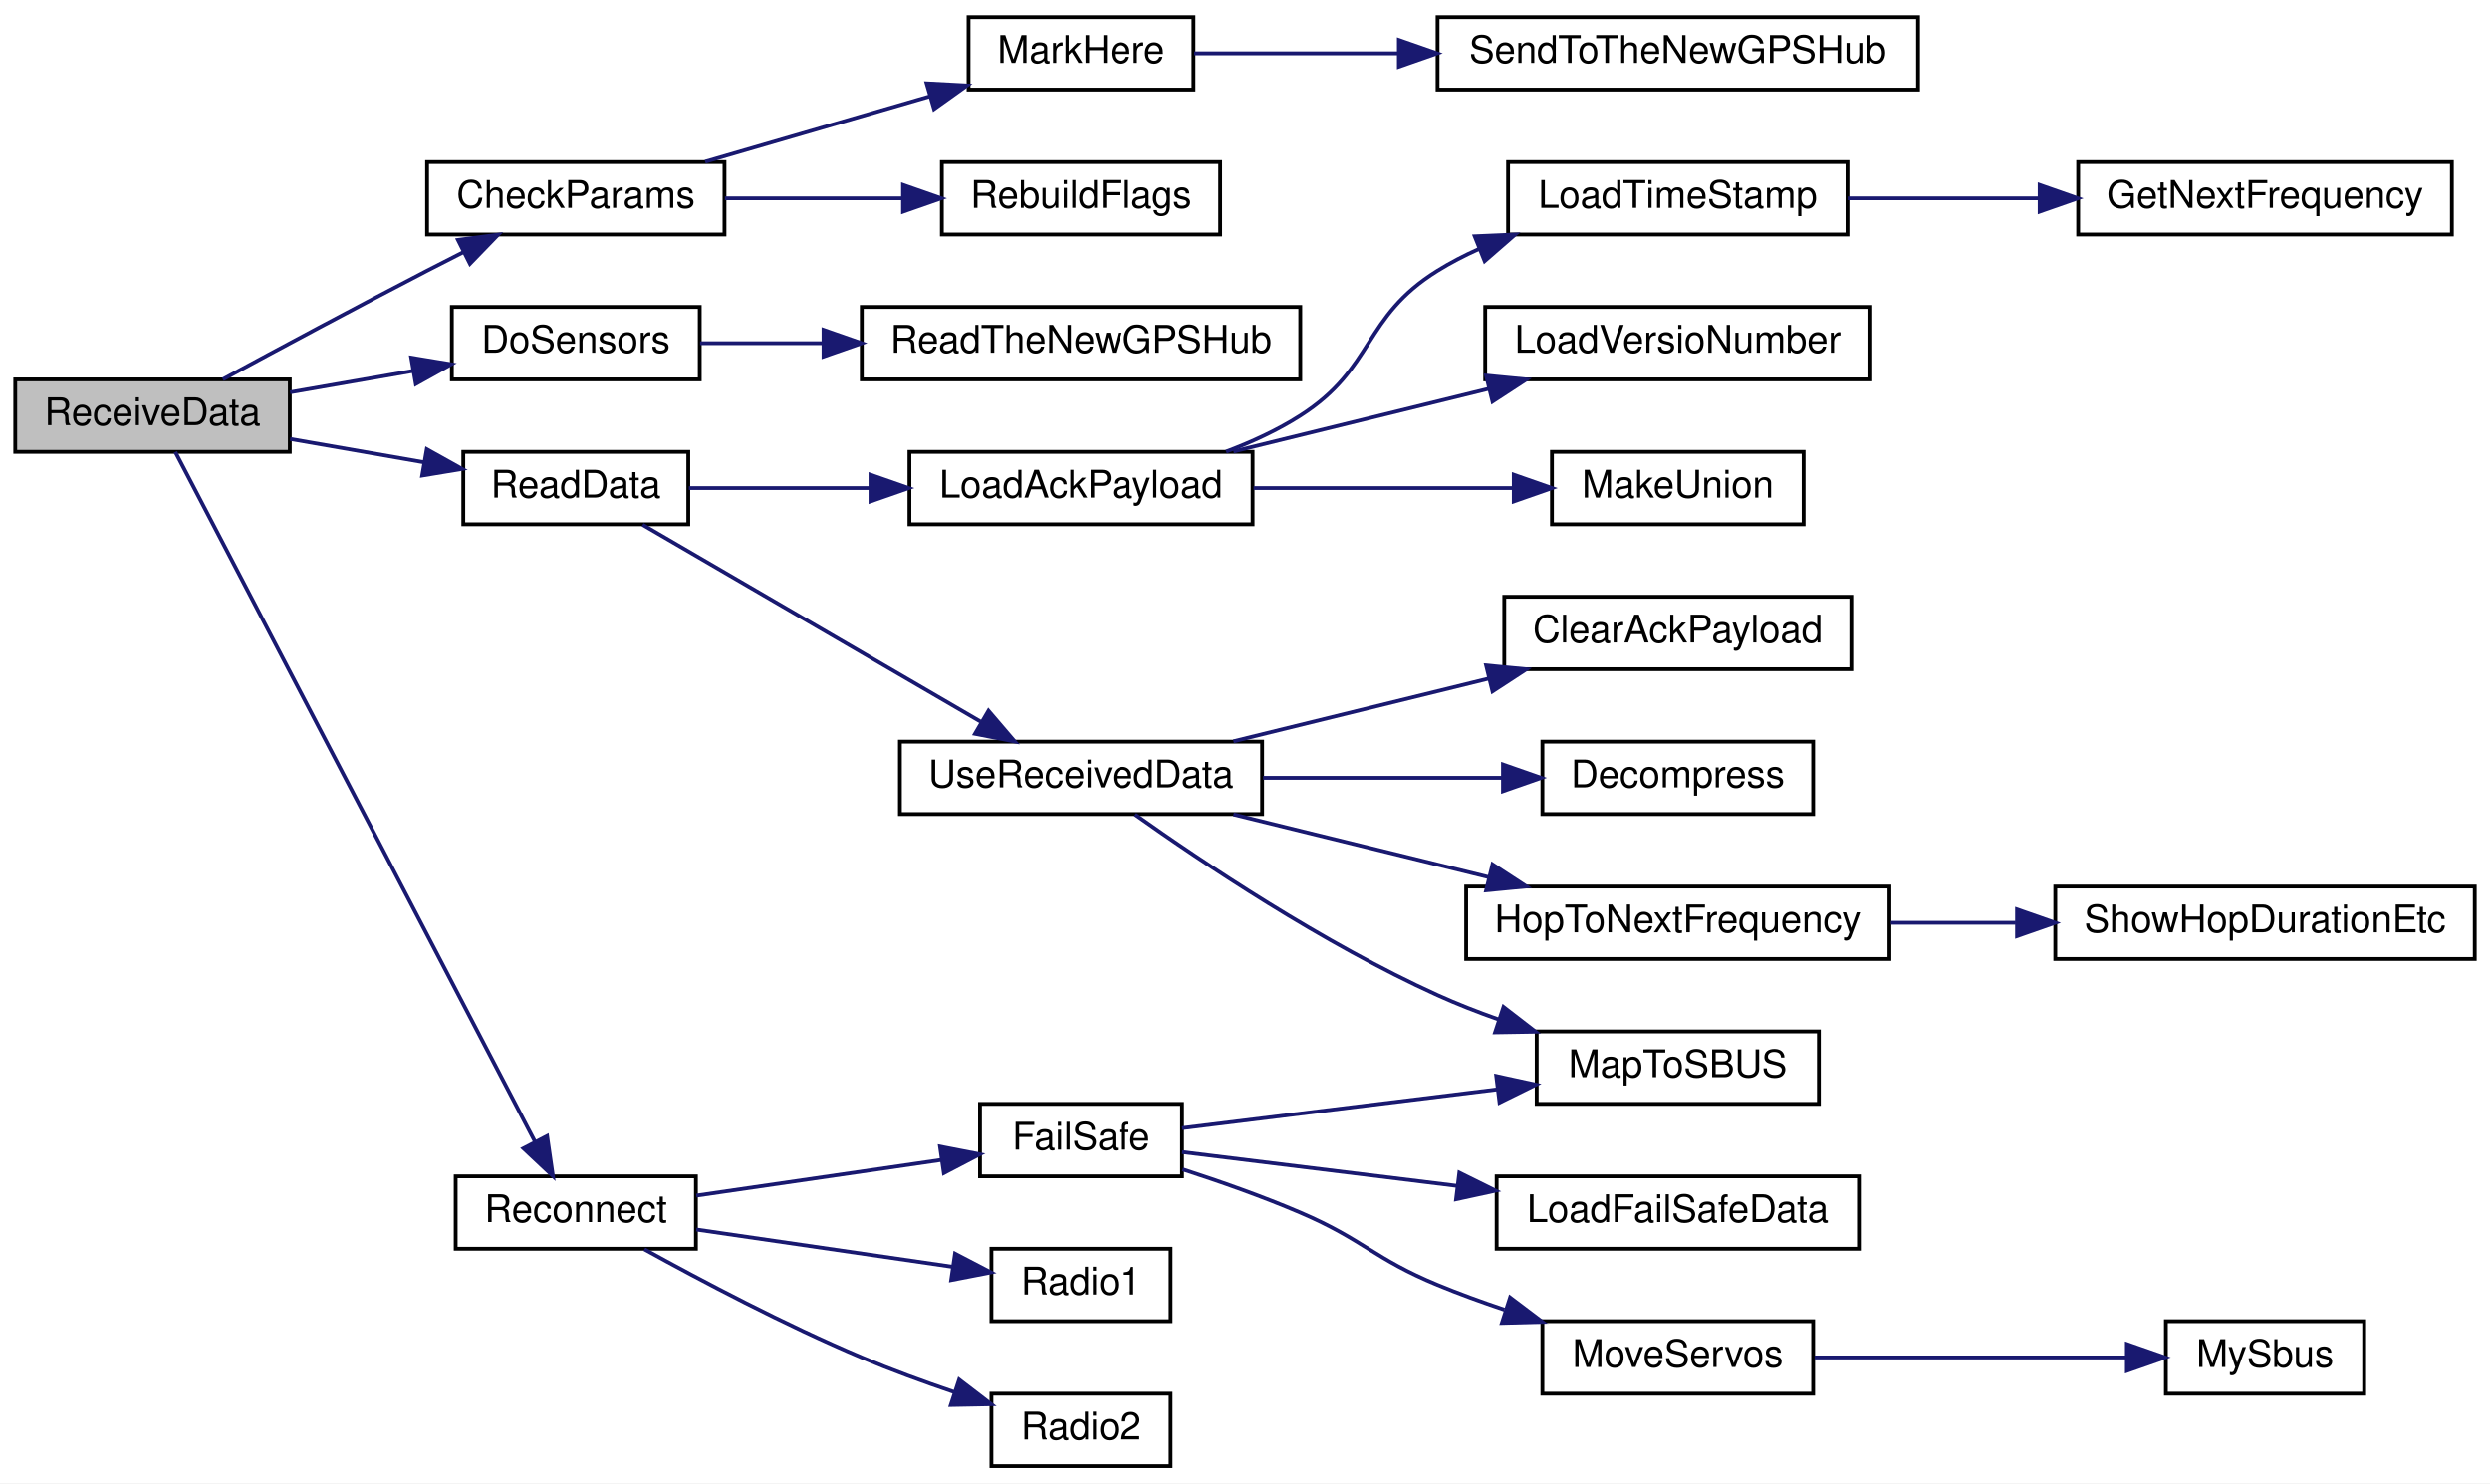
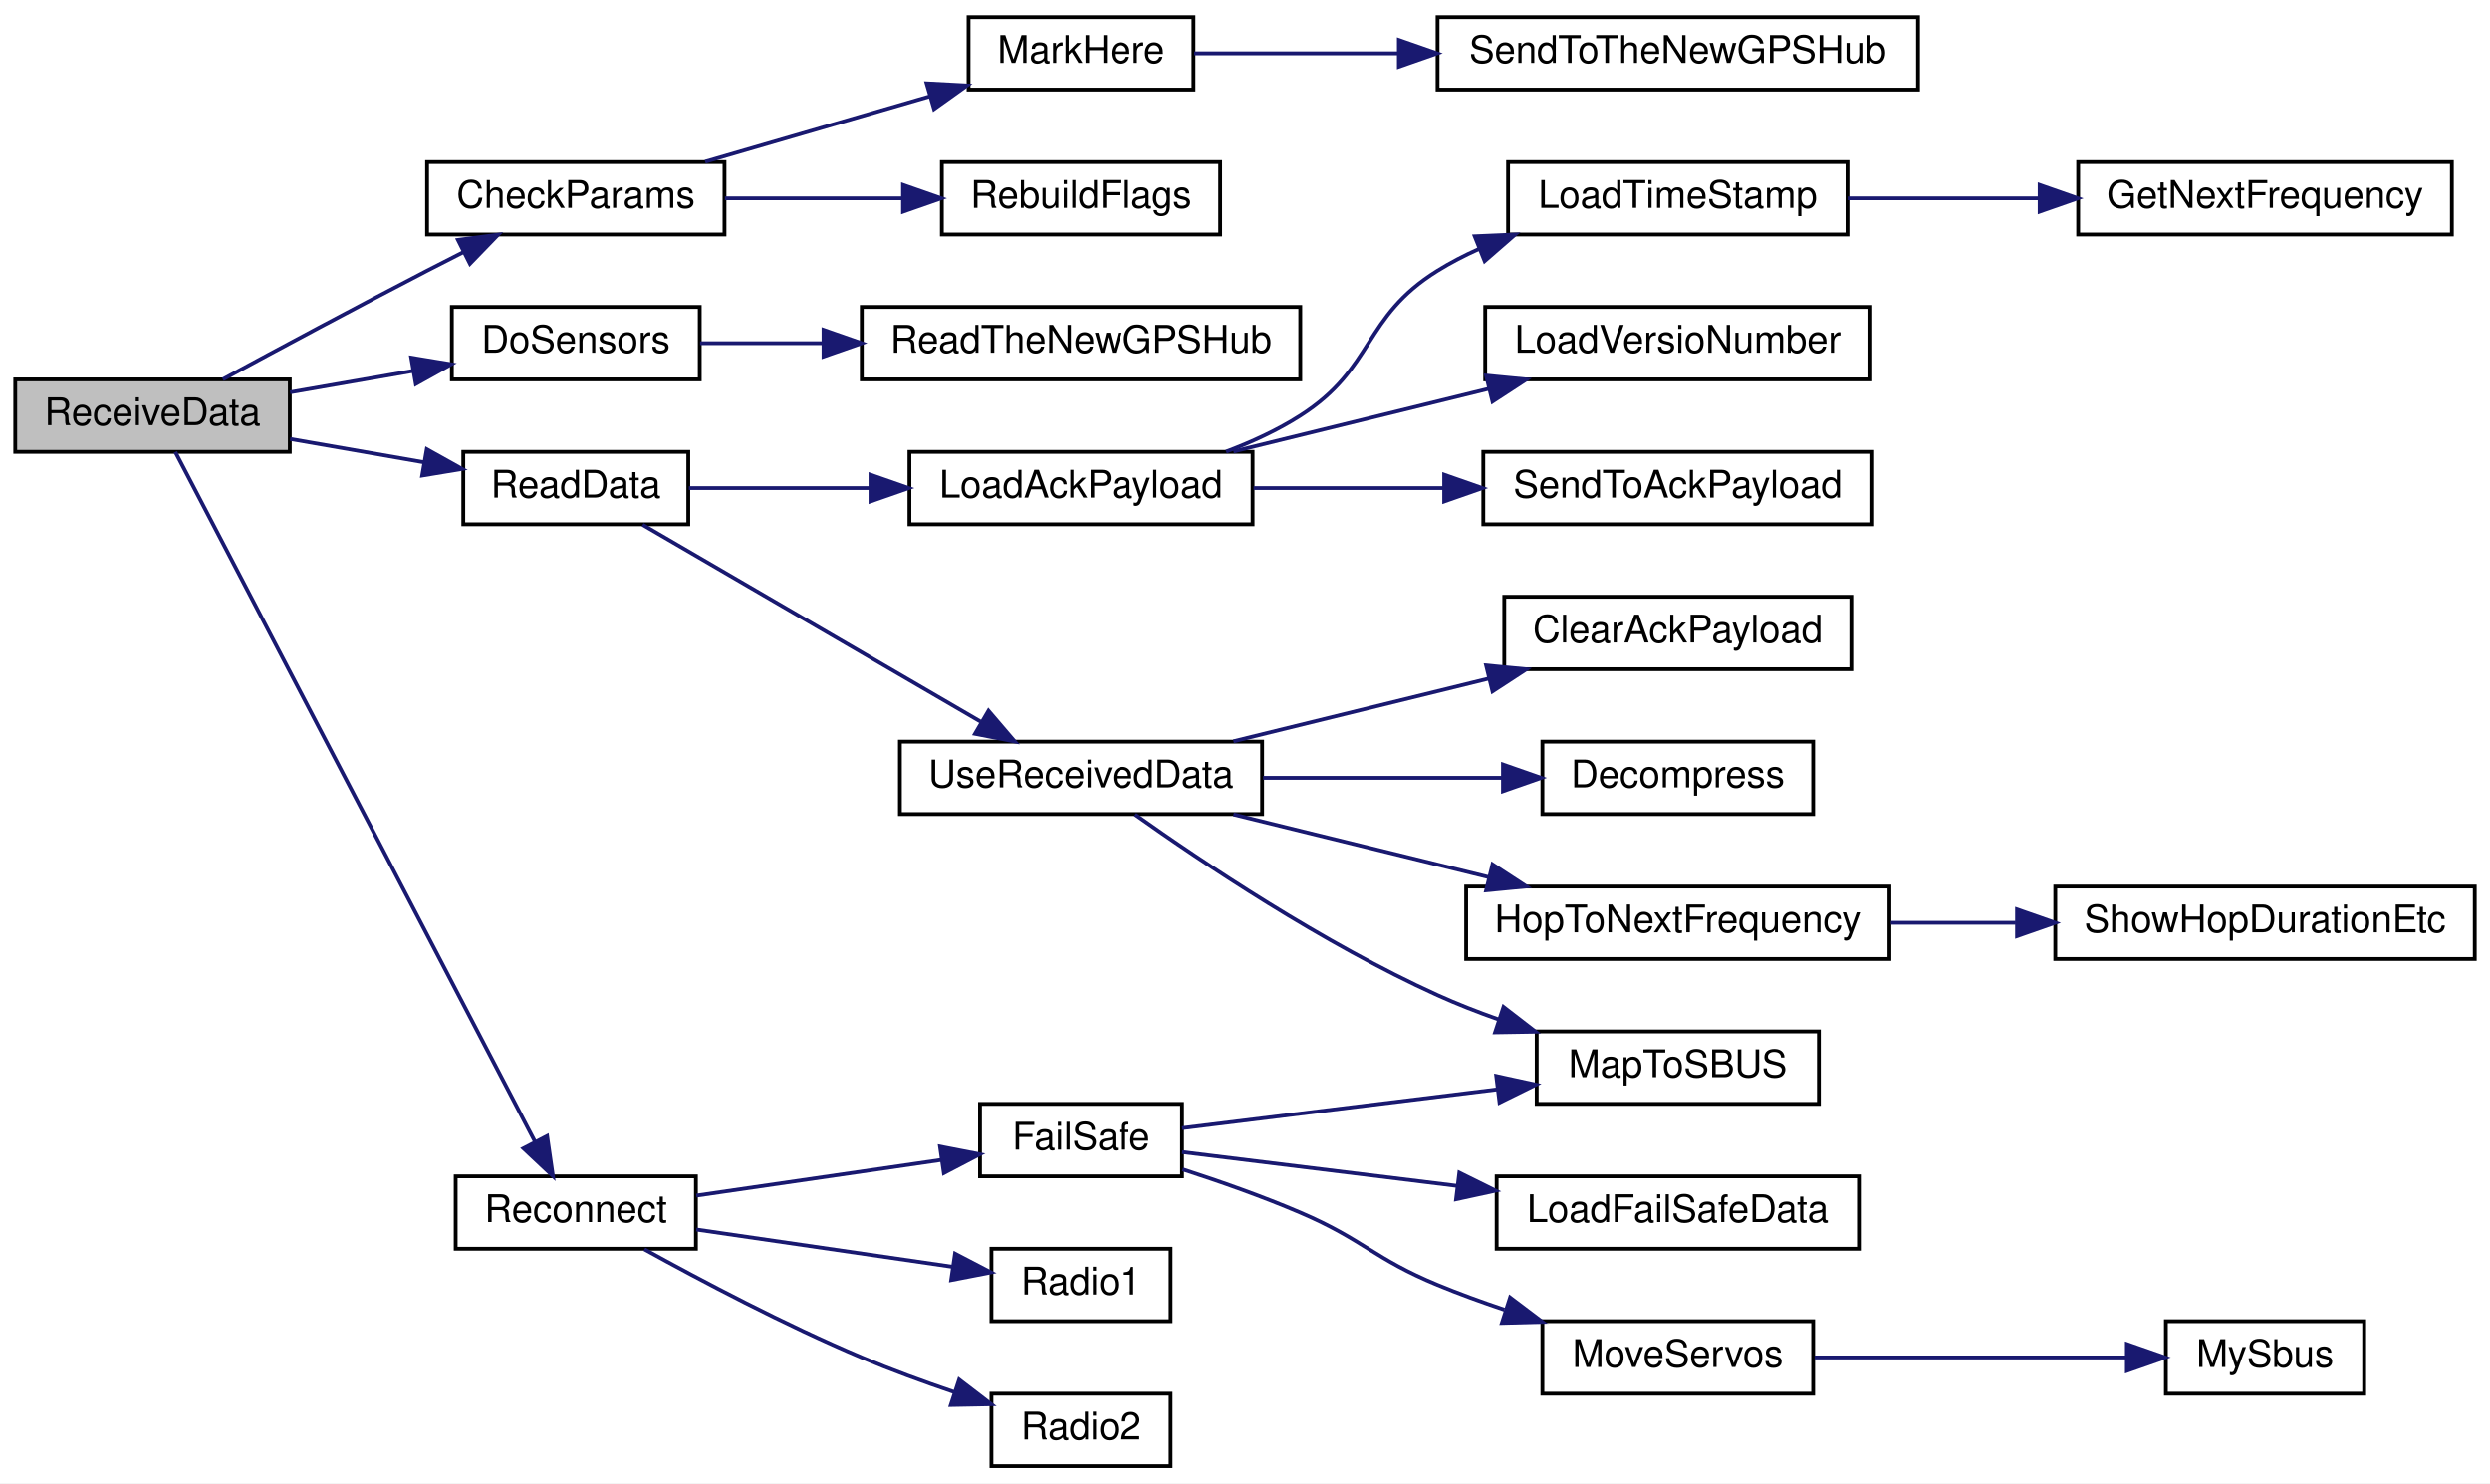
<svg xmlns="http://www.w3.org/2000/svg" xmlns:xlink="http://www.w3.org/1999/xlink" width="653pt" height="389pt" viewBox="0.00 0.00 653.00 389.00">
  <g id="graph0" class="graph" transform="scale(1 1) rotate(0) translate(4 385)">
    <polygon fill="white" stroke="transparent" points="-4,4 -4,-385 649,-385 649,4 -4,4" />
    <g id="node1" class="node">
      <g id="a_node1">
        <a xlink:title=" ">
          <polygon fill="#bfbfbf" stroke="black" points="0,-266.5 0,-285.5 72,-285.5 72,-266.5 0,-266.5" />
          <text text-anchor="middle" x="36" y="-273.5" font-family="Helvetica,sans-Serif" font-size="10.00">ReceiveData</text>
        </a>
      </g>
    </g>
    <g id="node2" class="node">
      <g id="a_node2">
        <a xlink:href="_receiver_code_2src_2main_8cpp.html#abd09fca8fe7cb7240846989f1ccd6a94" target="_top" xlink:title=" ">
          <polygon fill="white" stroke="black" points="108,-323.5 108,-342.5 186,-342.5 186,-323.5 108,-323.5" />
          <text text-anchor="middle" x="147" y="-330.5" font-family="Helvetica,sans-Serif" font-size="10.00">CheckParams</text>
        </a>
      </g>
    </g>
    <g id="edge1" class="edge">
      <path fill="none" stroke="midnightblue" d="M54.44,-285.51C68.76,-293.28 89.62,-304.49 108,-314 111.11,-315.61 114.37,-317.27 117.62,-318.92" />
      <polygon fill="midnightblue" stroke="midnightblue" points="116.11,-322.08 126.62,-323.44 119.25,-315.82 116.11,-322.08" />
    </g>
    <g id="node6" class="node">
      <g id="a_node6">
        <a xlink:href="_receiver_code_2src_2main_8cpp.html#af75c127f9829ffb35282024a4ac116dd" target="_top" xlink:title=" ">
          <polygon fill="white" stroke="black" points="114.5,-285.5 114.5,-304.5 179.5,-304.5 179.5,-285.5 114.5,-285.5" />
          <text text-anchor="middle" x="147" y="-292.5" font-family="Helvetica,sans-Serif" font-size="10.00">DoSensors</text>
        </a>
      </g>
    </g>
    <g id="edge5" class="edge">
      <path fill="none" stroke="midnightblue" d="M72.09,-282.12C82.37,-283.91 93.71,-285.89 104.36,-287.74" />
      <polygon fill="midnightblue" stroke="midnightblue" points="103.84,-291.2 114.3,-289.47 105.05,-284.31 103.84,-291.2" />
    </g>
    <g id="node8" class="node">
      <g id="a_node8">
        <a xlink:href="_receiver_code_2src_2main_8cpp.html#a07ca94db0e305e9c01ec51e417576308" target="_top" xlink:title=" ">
          <polygon fill="white" stroke="black" points="117.5,-247.5 117.5,-266.5 176.5,-266.5 176.5,-247.5 117.5,-247.5" />
          <text text-anchor="middle" x="147" y="-254.5" font-family="Helvetica,sans-Serif" font-size="10.00">ReadData</text>
        </a>
      </g>
    </g>
    <g id="edge7" class="edge">
      <path fill="none" stroke="midnightblue" d="M72.09,-269.88C83.24,-267.94 95.63,-265.78 107.04,-263.79" />
      <polygon fill="midnightblue" stroke="midnightblue" points="107.92,-267.19 117.17,-262.03 106.72,-260.29 107.92,-267.19" />
    </g>
    <g id="node20" class="node">
      <g id="a_node20">
        <a xlink:href="radio_8h.html#a692b8b0727e0db358f99c7bf4e8235c0" target="_top" xlink:title=" ">
          <polygon fill="white" stroke="black" points="115.5,-57.5 115.5,-76.5 178.5,-76.5 178.5,-57.5 115.5,-57.5" />
          <text text-anchor="middle" x="147" y="-64.5" font-family="Helvetica,sans-Serif" font-size="10.00">Reconnect</text>
        </a>
      </g>
    </g>
    <g id="edge19" class="edge">
      <path fill="none" stroke="midnightblue" d="M41.97,-266.48C58.78,-234.24 113.74,-128.86 136.25,-85.69" />
      <polygon fill="midnightblue" stroke="midnightblue" points="139.48,-87.06 141,-76.58 133.28,-83.83 139.48,-87.06" />
    </g>
    <g id="node3" class="node">
      <g id="a_node3">
        <a xlink:href="_receiver_code_2src_2main_8cpp.html#a5ae8a2aa29e834880ccf370c7547961b" target="_top" xlink:title=" ">
          <polygon fill="white" stroke="black" points="250,-361.5 250,-380.5 309,-380.5 309,-361.5 250,-361.5" />
          <text text-anchor="middle" x="279.5" y="-368.5" font-family="Helvetica,sans-Serif" font-size="10.00">MarkHere</text>
        </a>
      </g>
    </g>
    <g id="edge2" class="edge">
      <path fill="none" stroke="midnightblue" d="M180.93,-342.59C198.85,-347.81 221.12,-354.29 239.86,-359.75" />
      <polygon fill="midnightblue" stroke="midnightblue" points="239,-363.14 249.58,-362.58 240.96,-356.42 239,-363.14" />
    </g>
    <g id="node5" class="node">
      <g id="a_node5">
        <a xlink:href="_receiver_code_2src_2main_8cpp.html#ad86a39e4cba19592c760833870f6f69c" target="_top" xlink:title=" ">
          <polygon fill="white" stroke="black" points="243,-323.5 243,-342.5 316,-342.5 316,-323.5 243,-323.5" />
          <text text-anchor="middle" x="279.5" y="-330.5" font-family="Helvetica,sans-Serif" font-size="10.00">RebuildFlags</text>
        </a>
      </g>
    </g>
    <g id="edge4" class="edge">
      <path fill="none" stroke="midnightblue" d="M186.1,-333C200.64,-333 217.38,-333 232.59,-333" />
      <polygon fill="midnightblue" stroke="midnightblue" points="232.82,-336.5 242.82,-333 232.82,-329.5 232.82,-336.5" />
    </g>
    <g id="node4" class="node">
      <g id="a_node4">
        <a xlink:href="_receiver_code_2src_2main_8cpp.html#af5a21ef36cbe9f8a4dd5c509e8b93892" target="_top" xlink:title=" ">
          <polygon fill="white" stroke="black" points="373,-361.5 373,-380.5 499,-380.5 499,-361.5 373,-361.5" />
          <text text-anchor="middle" x="436" y="-368.5" font-family="Helvetica,sans-Serif" font-size="10.00">SendToTheNewGPSHub</text>
        </a>
      </g>
    </g>
    <g id="edge3" class="edge">
      <path fill="none" stroke="midnightblue" d="M309.2,-371C324.36,-371 343.72,-371 362.69,-371" />
      <polygon fill="midnightblue" stroke="midnightblue" points="362.85,-374.5 372.85,-371 362.85,-367.5 362.85,-374.5" />
    </g>
    <g id="node7" class="node">
      <g id="a_node7">
        <a xlink:href="_receiver_code_2src_2main_8cpp.html#ad446bbf28a88bff77a93ab753c7f15d3" target="_top" xlink:title=" ">
          <polygon fill="white" stroke="black" points="222,-285.5 222,-304.5 337,-304.5 337,-285.5 222,-285.5" />
          <text text-anchor="middle" x="279.5" y="-292.5" font-family="Helvetica,sans-Serif" font-size="10.00">ReadTheNewGPSHub</text>
        </a>
      </g>
    </g>
    <g id="edge6" class="edge">
      <path fill="none" stroke="midnightblue" d="M179.59,-295C189.35,-295 200.49,-295 211.7,-295" />
      <polygon fill="midnightblue" stroke="midnightblue" points="211.97,-298.5 221.97,-295 211.97,-291.5 211.97,-298.5" />
    </g>
    <g id="node9" class="node">
      <g id="a_node9">
        <a xlink:href="radio_8h.html#a664f409561bfcf119e0379dd991217e5" target="_top" xlink:title=" ">
          <polygon fill="white" stroke="black" points="234.5,-247.5 234.5,-266.5 324.5,-266.5 324.5,-247.5 234.5,-247.5" />
          <text text-anchor="middle" x="279.5" y="-254.5" font-family="Helvetica,sans-Serif" font-size="10.00">LoadAckPayload</text>
        </a>
      </g>
    </g>
    <g id="edge8" class="edge">
      <path fill="none" stroke="midnightblue" d="M176.64,-257C190.62,-257 207.91,-257 224.26,-257" />
      <polygon fill="midnightblue" stroke="midnightblue" points="224.28,-260.5 234.28,-257 224.28,-253.5 224.28,-260.5" />
    </g>
    <g id="node14" class="node">
      <g id="a_node14">
        <a xlink:href="_receiver_code_2src_2main_8cpp.html#abb1997c589abc6432f612eaedf985e38" target="_top" xlink:title=" ">
          <polygon fill="white" stroke="black" points="232,-171.5 232,-190.5 327,-190.5 327,-171.5 232,-171.5" />
          <text text-anchor="middle" x="279.5" y="-178.5" font-family="Helvetica,sans-Serif" font-size="10.00">UseReceivedData</text>
        </a>
      </g>
    </g>
    <g id="edge13" class="edge">
      <path fill="none" stroke="midnightblue" d="M164.53,-247.37C186.88,-234.35 226.97,-211.01 253.15,-195.76" />
      <polygon fill="midnightblue" stroke="midnightblue" points="255.23,-198.6 262.11,-190.55 251.7,-192.56 255.23,-198.6" />
    </g>
    <g id="node10" class="node">
      <g id="a_node10">
        <a xlink:href="radio_8h.html#a3830d14fd002f2ec6d0843b15139360a" target="_top" xlink:title=" ">
          <polygon fill="white" stroke="black" points="391.5,-323.5 391.5,-342.5 480.5,-342.5 480.5,-323.5 391.5,-323.5" />
          <text text-anchor="middle" x="436" y="-330.5" font-family="Helvetica,sans-Serif" font-size="10.00">LoadTimeStamp</text>
        </a>
      </g>
    </g>
    <g id="edge9" class="edge">
      <path fill="none" stroke="midnightblue" d="M317.56,-266.56C324.3,-269.1 331.07,-272.21 337,-276 356.61,-288.52 353.23,-301.74 373,-314 376.4,-316.11 380.05,-318 383.82,-319.69" />
      <polygon fill="midnightblue" stroke="midnightblue" points="382.76,-323.03 393.35,-323.49 385.36,-316.53 382.76,-323.03" />
    </g>
    <g id="node12" class="node">
      <g id="a_node12">
        <a xlink:href="radio_8h.html#af067d2e9e8981a59af86ec75a0db36b4" target="_top" xlink:title=" ">
          <polygon fill="white" stroke="black" points="385.5,-285.5 385.5,-304.5 486.5,-304.5 486.5,-285.5 385.5,-285.5" />
          <text text-anchor="middle" x="436" y="-292.5" font-family="Helvetica,sans-Serif" font-size="10.00">LoadVersioNumber</text>
        </a>
      </g>
    </g>
    <g id="edge11" class="edge">
      <path fill="none" stroke="midnightblue" d="M319.49,-266.59C339.78,-271.58 364.79,-277.73 386.35,-283.03" />
      <polygon fill="midnightblue" stroke="midnightblue" points="385.75,-286.49 396.29,-285.48 387.42,-279.69 385.75,-286.49" />
    </g>
    <g id="node13" class="node">
      <g id="a_node13">
-         <a xlink:href="radio_8h.html#aab047277e3f8b0690ccd9feb464afe86" target="_top" xlink:title=" ">
-           <polygon fill="white" stroke="black" points="403,-247.5 403,-266.5 469,-266.5 469,-247.5 403,-247.5" />
-           <text text-anchor="middle" x="436" y="-254.5" font-family="Helvetica,sans-Serif" font-size="10.00">MakeUnion</text>
+         <a xlink:href="radio_8h.html#a18c826138f01a3dde332cc6e0f98d3e0" target="_top" xlink:title=" ">
+           <polygon fill="white" stroke="black" points="385,-247.5 385,-266.5 487,-266.5 487,-247.5 385,-247.5" />
+           <text text-anchor="middle" x="436" y="-254.5" font-family="Helvetica,sans-Serif" font-size="10.00">SendToAckPayload</text>
        </a>
      </g>
    </g>
    <g id="edge12" class="edge">
-       <path fill="none" stroke="midnightblue" d="M324.77,-257C346.13,-257 371.63,-257 392.72,-257" />
-       <polygon fill="midnightblue" stroke="midnightblue" points="392.99,-260.5 402.99,-257 392.99,-253.5 392.99,-260.5" />
+       <path fill="none" stroke="midnightblue" d="M324.77,-257C340.28,-257 357.97,-257 374.57,-257" />
+       <polygon fill="midnightblue" stroke="midnightblue" points="374.74,-260.5 384.74,-257 374.74,-253.5 374.74,-260.5" />
    </g>
    <g id="node11" class="node">
      <g id="a_node11">
        <a xlink:href="radio_8h.html#a5cbe0c69c07d5818a956b9155820cf76" target="_top" xlink:title=" ">
          <polygon fill="white" stroke="black" points="541,-323.5 541,-342.5 639,-342.5 639,-323.5 541,-323.5" />
          <text text-anchor="middle" x="590" y="-330.5" font-family="Helvetica,sans-Serif" font-size="10.00">GetNextFrequency</text>
        </a>
      </g>
    </g>
    <g id="edge10" class="edge">
      <path fill="none" stroke="midnightblue" d="M480.56,-333C496.18,-333 514.05,-333 530.71,-333" />
      <polygon fill="midnightblue" stroke="midnightblue" points="530.9,-336.5 540.9,-333 530.9,-329.5 530.9,-336.5" />
    </g>
    <g id="node15" class="node">
      <g id="a_node15">
        <a xlink:href="_receiver_code_2src_2main_8cpp.html#a5a26715a721e1073d6ae00498282c056" target="_top" xlink:title=" ">
          <polygon fill="white" stroke="black" points="390.5,-209.5 390.5,-228.5 481.5,-228.5 481.5,-209.5 390.5,-209.5" />
          <text text-anchor="middle" x="436" y="-216.5" font-family="Helvetica,sans-Serif" font-size="10.00">ClearAckPayload</text>
        </a>
      </g>
    </g>
    <g id="edge14" class="edge">
      <path fill="none" stroke="midnightblue" d="M319.49,-190.59C339.78,-195.58 364.79,-201.73 386.35,-207.03" />
      <polygon fill="midnightblue" stroke="midnightblue" points="385.75,-210.49 396.29,-209.48 387.42,-203.69 385.75,-210.49" />
    </g>
    <g id="node16" class="node">
      <g id="a_node16">
        <a xlink:href="radio_8h.html#a8e1f4879c351e462d6bca620ae4279e2" target="_top" xlink:title=" ">
          <polygon fill="white" stroke="black" points="400.5,-171.5 400.5,-190.5 471.5,-190.5 471.5,-171.5 400.5,-171.5" />
          <text text-anchor="middle" x="436" y="-178.5" font-family="Helvetica,sans-Serif" font-size="10.00">Decompress</text>
        </a>
      </g>
    </g>
    <g id="edge15" class="edge">
      <path fill="none" stroke="midnightblue" d="M327.27,-181C347.15,-181 370.23,-181 389.92,-181" />
      <polygon fill="midnightblue" stroke="midnightblue" points="390.16,-184.5 400.16,-181 390.16,-177.5 390.16,-184.5" />
    </g>
    <g id="node17" class="node">
      <g id="a_node17">
        <a xlink:href="radio_8h.html#aa48ea4c5d47aa93d17dbc7d7b19238d8" target="_top" xlink:title=" ">
          <polygon fill="white" stroke="black" points="380.5,-133.5 380.5,-152.5 491.5,-152.5 491.5,-133.5 380.5,-133.5" />
          <text text-anchor="middle" x="436" y="-140.5" font-family="Helvetica,sans-Serif" font-size="10.00">HopToNextFrequency</text>
        </a>
      </g>
    </g>
    <g id="edge16" class="edge">
      <path fill="none" stroke="midnightblue" d="M319.49,-171.41C339.78,-166.42 364.79,-160.27 386.35,-154.97" />
      <polygon fill="midnightblue" stroke="midnightblue" points="387.42,-158.31 396.29,-152.52 385.75,-151.51 387.42,-158.31" />
    </g>
    <g id="node19" class="node">
      <g id="a_node19">
        <a xlink:href="_receiver_code_2src_2main_8cpp.html#a6a495c5560f12cc3fd3df9454927d681" target="_top" xlink:title=" ">
          <polygon fill="white" stroke="black" points="399,-95.5 399,-114.5 473,-114.5 473,-95.5 399,-95.5" />
          <text text-anchor="middle" x="436" y="-102.5" font-family="Helvetica,sans-Serif" font-size="10.00">MapToSBUS</text>
        </a>
      </g>
    </g>
    <g id="edge18" class="edge">
      <path fill="none" stroke="midnightblue" d="M293.69,-171.37C311.11,-159 343.1,-137.53 373,-124 378.06,-121.71 383.48,-119.59 388.93,-117.67" />
      <polygon fill="midnightblue" stroke="midnightblue" points="390.3,-120.91 398.69,-114.43 388.1,-114.26 390.3,-120.91" />
    </g>
    <g id="node18" class="node">
      <g id="a_node18">
        <a xlink:href="radio_8h.html#a2863e7455e30e6fddc0fcf56f62d6564" target="_top" xlink:title=" ">
          <polygon fill="white" stroke="black" points="535,-133.5 535,-152.5 645,-152.5 645,-133.5 535,-133.5" />
          <text text-anchor="middle" x="590" y="-140.5" font-family="Helvetica,sans-Serif" font-size="10.00">ShowHopDurationEtc</text>
        </a>
      </g>
    </g>
    <g id="edge17" class="edge">
      <path fill="none" stroke="midnightblue" d="M491.88,-143C502.51,-143 513.74,-143 524.64,-143" />
      <polygon fill="midnightblue" stroke="midnightblue" points="524.97,-146.5 534.97,-143 524.97,-139.5 524.97,-146.5" />
    </g>
    <g id="node21" class="node">
      <g id="a_node21">
        <a xlink:href="radio_8h.html#a42318598726782ebb2e1857f167c8cda" target="_top" xlink:title=" ">
          <polygon fill="white" stroke="black" points="253,-76.5 253,-95.5 306,-95.5 306,-76.5 253,-76.5" />
          <text text-anchor="middle" x="279.5" y="-83.5" font-family="Helvetica,sans-Serif" font-size="10.00">FailSafe</text>
        </a>
      </g>
    </g>
    <g id="edge20" class="edge">
      <path fill="none" stroke="midnightblue" d="M178.6,-71.45C197.84,-74.26 222.75,-77.88 242.89,-80.81" />
      <polygon fill="midnightblue" stroke="midnightblue" points="242.52,-84.3 252.92,-82.28 243.53,-77.37 242.52,-84.3" />
    </g>
    <g id="node25" class="node">
      <g id="a_node25">
        <a xlink:href="radio_8h.html#a6e2d4126d864c50e7c23c988c2bfdd1a" target="_top" xlink:title=" ">
          <polygon fill="white" stroke="black" points="256,-38.5 256,-57.5 303,-57.5 303,-38.5 256,-38.5" />
          <text text-anchor="middle" x="279.5" y="-45.5" font-family="Helvetica,sans-Serif" font-size="10.00">Radio1</text>
        </a>
      </g>
    </g>
    <g id="edge25" class="edge">
      <path fill="none" stroke="midnightblue" d="M178.6,-62.55C198.74,-59.61 225.09,-55.78 245.67,-52.78" />
      <polygon fill="midnightblue" stroke="midnightblue" points="246.46,-56.2 255.85,-51.3 245.45,-49.28 246.46,-56.2" />
    </g>
    <g id="node26" class="node">
      <g id="a_node26">
        <a xlink:href="radio_8h.html#a8b76f3c338025926421c7b308405bbfd" target="_top" xlink:title=" ">
          <polygon fill="white" stroke="black" points="256,-0.5 256,-19.5 303,-19.5 303,-0.5 256,-0.5" />
          <text text-anchor="middle" x="279.5" y="-7.5" font-family="Helvetica,sans-Serif" font-size="10.00">Radio2</text>
        </a>
      </g>
    </g>
    <g id="edge26" class="edge">
      <path fill="none" stroke="midnightblue" d="M164.99,-57.35C179.77,-49.18 201.91,-37.48 222,-29 229.71,-25.75 238.19,-22.65 246.17,-19.94" />
      <polygon fill="midnightblue" stroke="midnightblue" points="247.53,-23.18 255.94,-16.73 245.35,-16.53 247.53,-23.18" />
    </g>
    <g id="edge22" class="edge">
      <path fill="none" stroke="midnightblue" d="M306.01,-89.14C328.43,-91.89 361.61,-95.97 388.7,-99.31" />
      <polygon fill="midnightblue" stroke="midnightblue" points="388.4,-102.8 398.76,-100.54 389.26,-95.85 388.4,-102.8" />
    </g>
    <g id="node22" class="node">
      <g id="a_node22">
        <a xlink:href="_receiver_code_2src_2main_8cpp.html#a7b232e8049c83655363495df07fc96d9" target="_top" xlink:title=" ">
          <polygon fill="white" stroke="black" points="388.5,-57.5 388.5,-76.5 483.5,-76.5 483.5,-57.5 388.5,-57.5" />
          <text text-anchor="middle" x="436" y="-64.5" font-family="Helvetica,sans-Serif" font-size="10.00">LoadFailSafeData</text>
        </a>
      </g>
    </g>
    <g id="edge21" class="edge">
      <path fill="none" stroke="midnightblue" d="M306.01,-82.86C325.6,-80.45 353.4,-77.04 378.17,-73.99" />
      <polygon fill="midnightblue" stroke="midnightblue" points="378.71,-77.45 388.21,-72.75 377.86,-70.5 378.71,-77.45" />
    </g>
    <g id="node23" class="node">
      <g id="a_node23">
        <a xlink:href="_receiver_code_2src_2main_8cpp.html#a6f2443a0666140cf4d8b7352bb3b793c" target="_top" xlink:title=" ">
          <polygon fill="white" stroke="black" points="400.5,-19.5 400.5,-38.5 471.5,-38.5 471.5,-19.5 400.5,-19.5" />
          <text text-anchor="middle" x="436" y="-26.5" font-family="Helvetica,sans-Serif" font-size="10.00">MoveServos</text>
        </a>
      </g>
    </g>
    <g id="edge23" class="edge">
      <path fill="none" stroke="midnightblue" d="M306.14,-78.34C315.93,-75.17 327.11,-71.24 337,-67 353.63,-59.87 356.28,-54.9 373,-48 378.6,-45.69 384.58,-43.51 390.55,-41.51" />
      <polygon fill="midnightblue" stroke="midnightblue" points="392.03,-44.71 400.48,-38.32 389.89,-38.04 392.03,-44.71" />
    </g>
    <g id="node24" class="node">
      <g id="a_node24">
        <a xlink:href="_receiver_code_2src_2main_8cpp.html#a5424788640aaa8d535d6ea077949ef82" target="_top" xlink:title=" ">
          <polygon fill="white" stroke="black" points="564,-19.5 564,-38.5 616,-38.5 616,-19.5 564,-19.5" />
          <text text-anchor="middle" x="590" y="-26.5" font-family="Helvetica,sans-Serif" font-size="10.00">MySbus</text>
        </a>
      </g>
    </g>
    <g id="edge24" class="edge">
      <path fill="none" stroke="midnightblue" d="M471.87,-29C496.41,-29 529.14,-29 553.76,-29" />
      <polygon fill="midnightblue" stroke="midnightblue" points="553.77,-32.5 563.77,-29 553.77,-25.5 553.77,-32.5" />
    </g>
  </g>
</svg>
